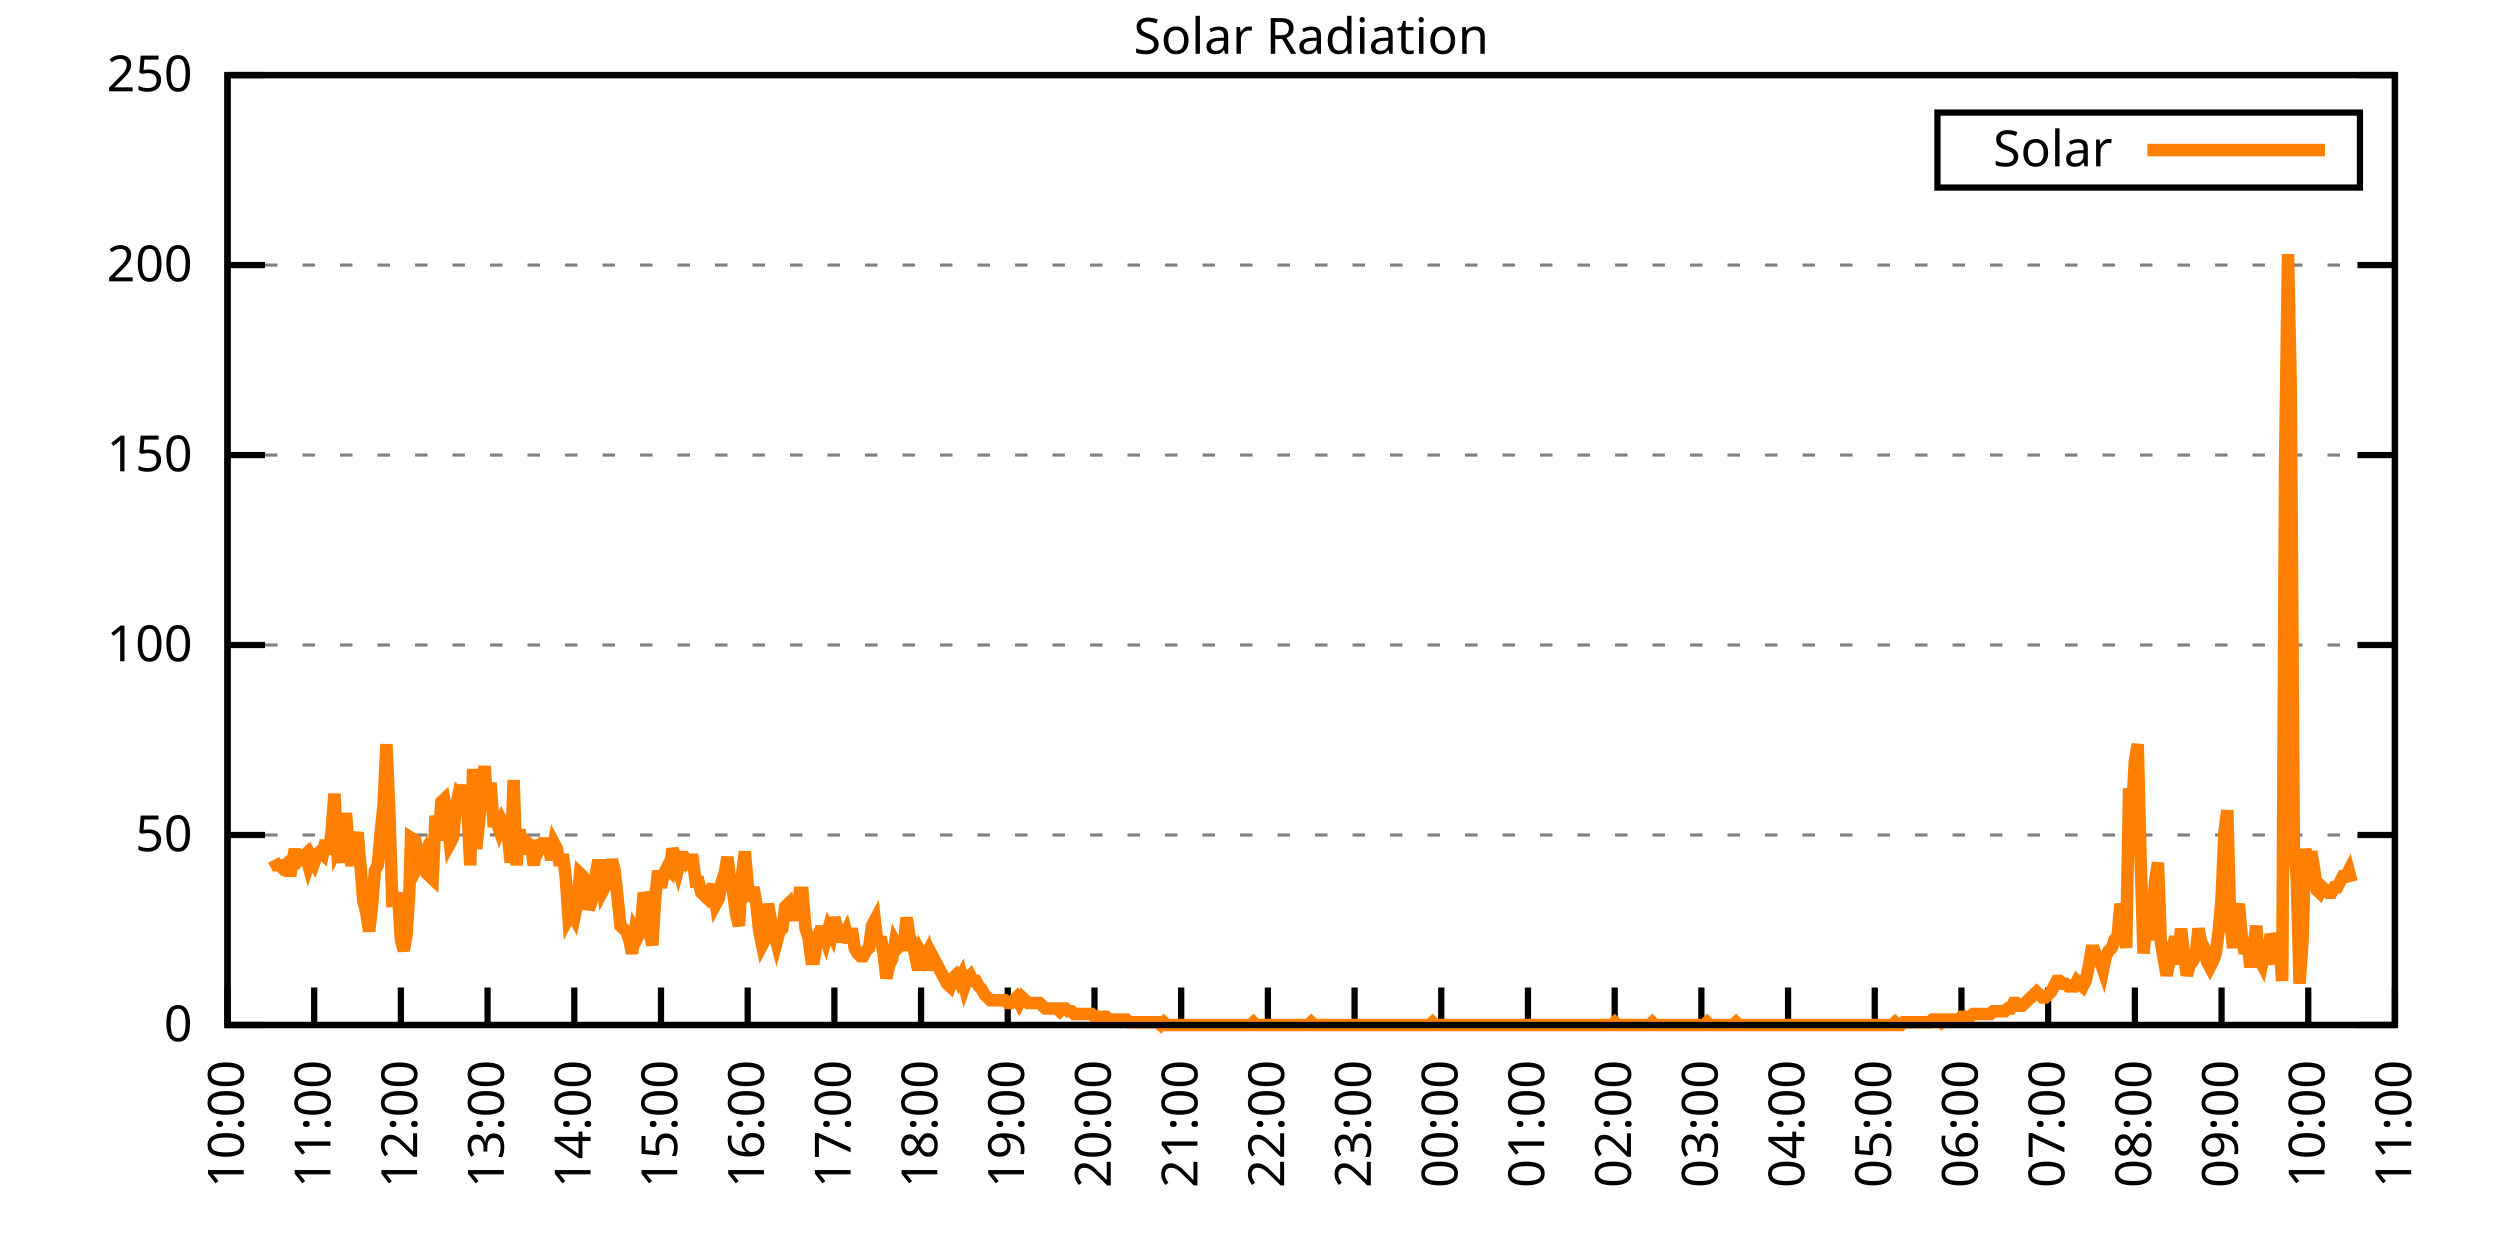
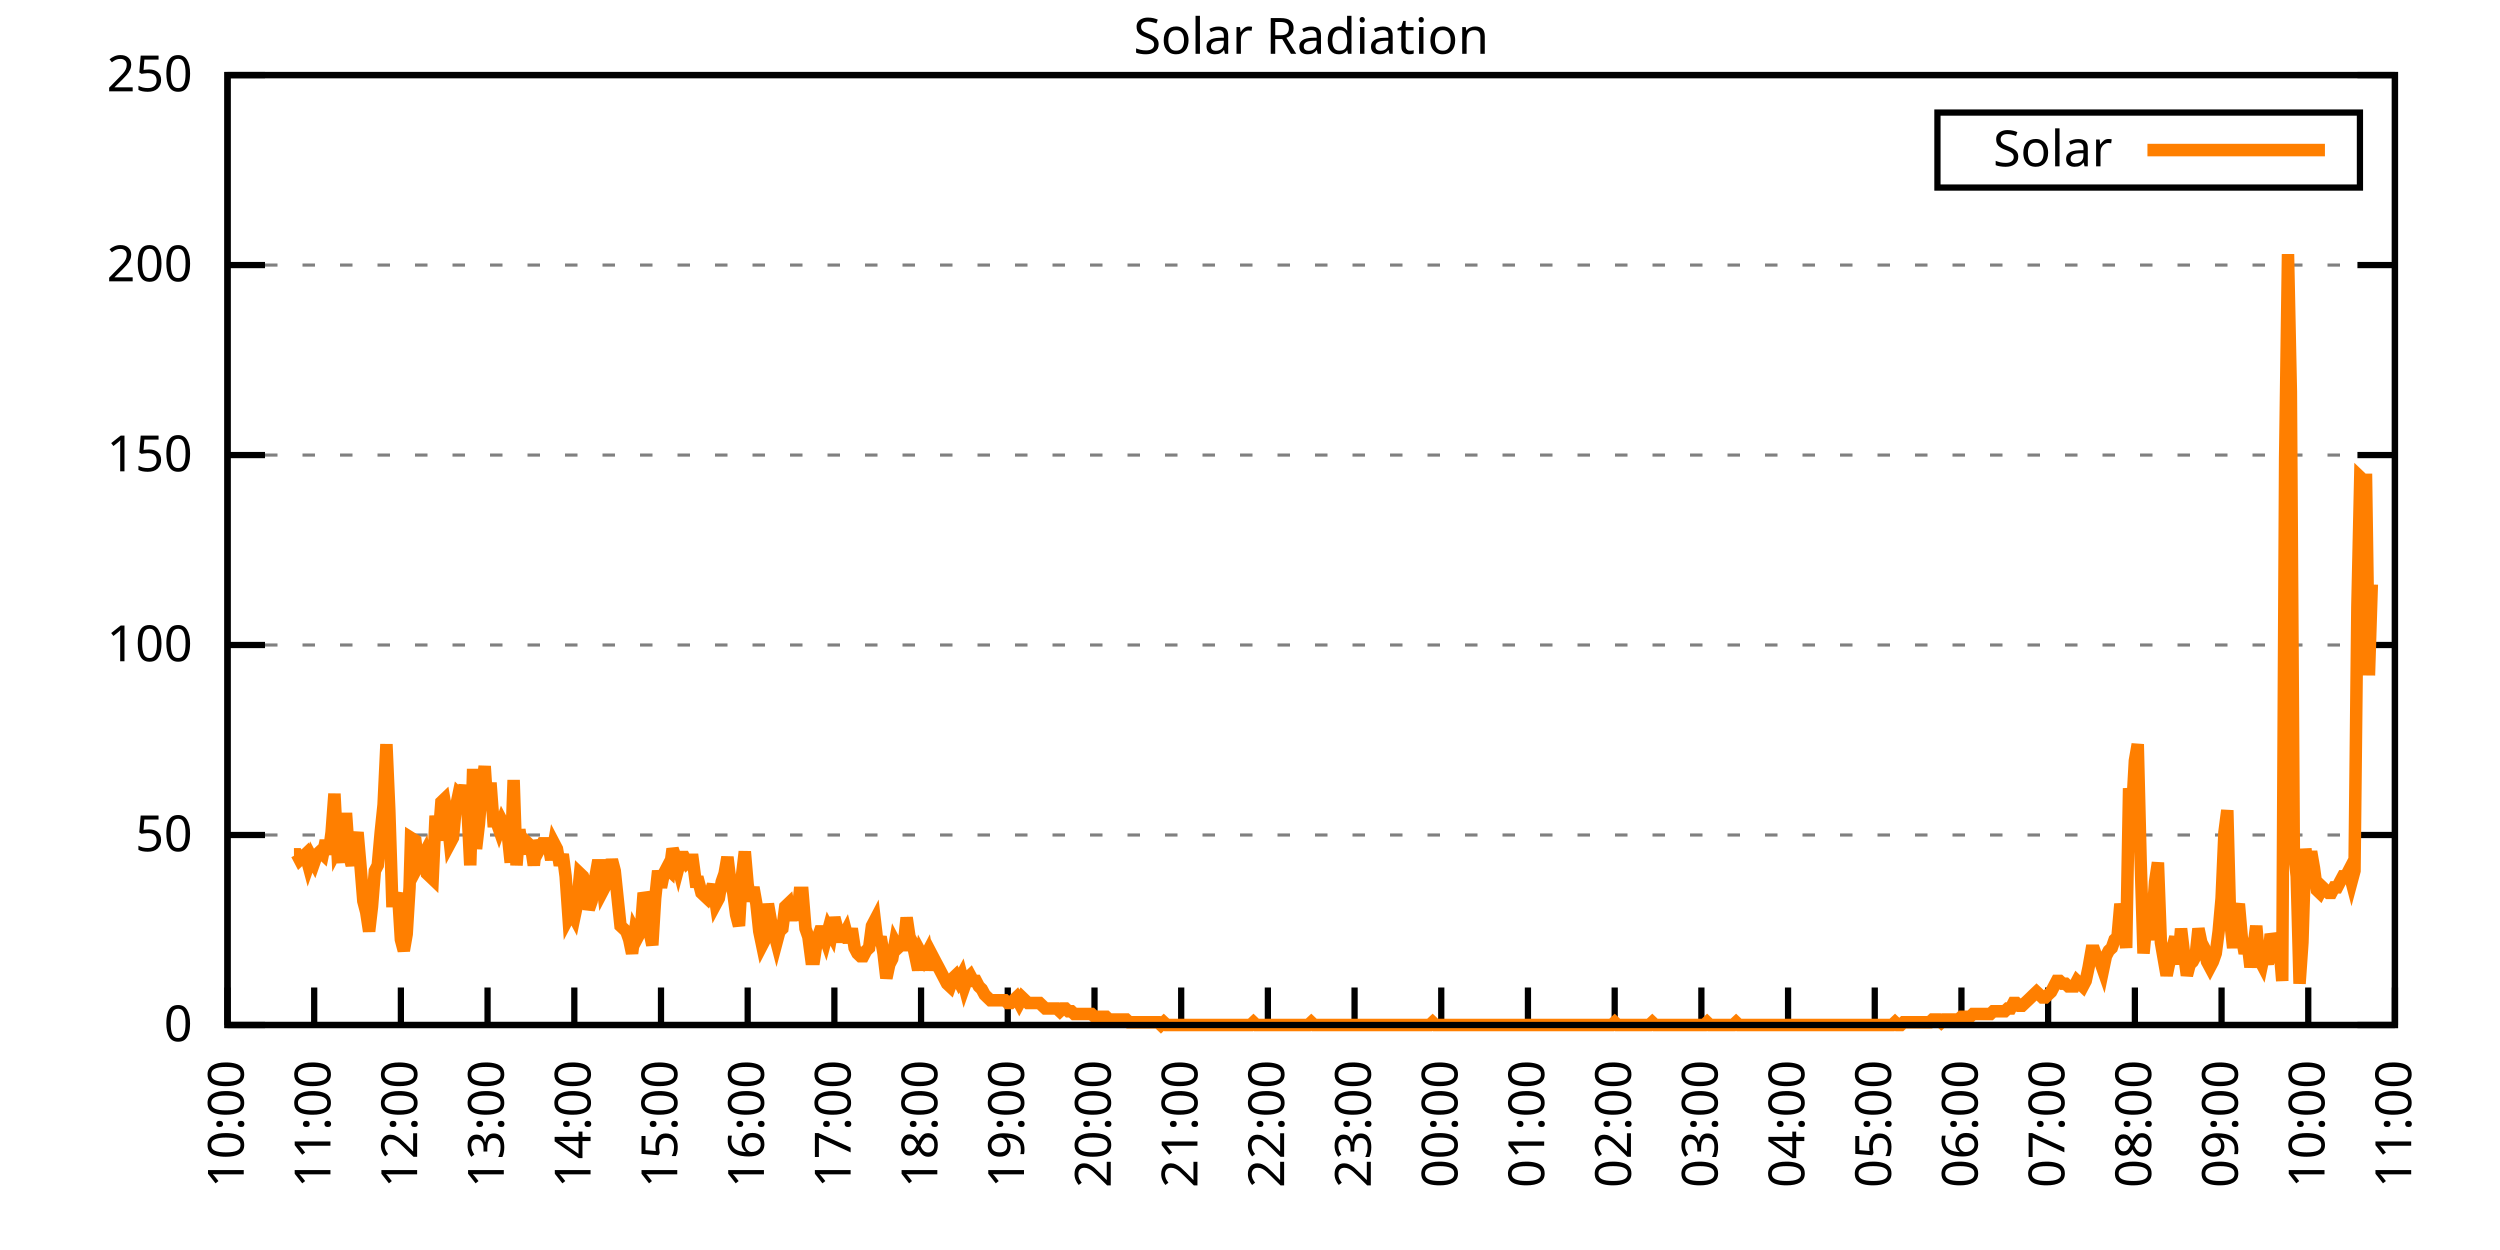
<svg xmlns="http://www.w3.org/2000/svg" xmlns:xlink="http://www.w3.org/1999/xlink" width="400" height="200" viewBox="0 0 400 200">
  <g id="gnuplot_canvas">
    <rect x="0" y="0" width="400" height="200" fill="none" />
    <defs>
      <circle id="gpDot" r="0.5" stroke-width="0.5" stroke="currentColor" />
      <path id="gpPt0" stroke-width="0.333" stroke="currentColor" d="M-1,0 h2 M0,-1 v2" />
      <path id="gpPt1" stroke-width="0.333" stroke="currentColor" d="M-1,-1 L1,1 M1,-1 L-1,1" />
      <path id="gpPt2" stroke-width="0.333" stroke="currentColor" d="M-1,0 L1,0 M0,-1 L0,1 M-1,-1 L1,1 M-1,1 L1,-1" />
      <rect id="gpPt3" stroke-width="0.333" stroke="currentColor" x="-1" y="-1" width="2" height="2" />
      <rect id="gpPt4" stroke-width="0.333" stroke="currentColor" fill="currentColor" x="-1" y="-1" width="2" height="2" />
      <circle id="gpPt5" stroke-width="0.333" stroke="currentColor" cx="0" cy="0" r="1" />
      <use xlink:href="#gpPt5" id="gpPt6" fill="currentColor" stroke="none" />
      <path id="gpPt7" stroke-width="0.333" stroke="currentColor" d="M0,-1.33 L-1.33,0.67 L1.33,0.67 z" />
      <use xlink:href="#gpPt7" id="gpPt8" fill="currentColor" stroke="none" />
      <use xlink:href="#gpPt7" id="gpPt9" stroke="currentColor" transform="rotate(180)" />
      <use xlink:href="#gpPt9" id="gpPt10" fill="currentColor" stroke="none" />
      <use xlink:href="#gpPt3" id="gpPt11" stroke="currentColor" transform="rotate(45)" />
      <use xlink:href="#gpPt11" id="gpPt12" fill="currentColor" stroke="none" />
      <path id="gpPt13" stroke-width="0.333" stroke="currentColor" d="M0,1.330 L1.265,0.411 L0.782,-1.067 L-0.782,-1.076 L-1.265,0.411 z" />
      <use xlink:href="#gpPt13" id="gpPt14" fill="currentColor" stroke="none" />
      <filter id="textbox" filterUnits="objectBoundingBox" x="0" y="0" height="1" width="1">
        <feFlood flood-color="white" flood-opacity="1" result="bgnd" />
        <feComposite in="SourceGraphic" in2="bgnd" operator="atop" />
      </filter>
      <filter id="greybox" filterUnits="objectBoundingBox" x="0" y="0" height="1" width="1">
        <feFlood flood-color="lightgrey" flood-opacity="1" result="grey" />
        <feComposite in="SourceGraphic" in2="grey" operator="atop" />
      </filter>
    </defs>
    <g fill="none" color="white" stroke="currentColor" stroke-width="1.00" stroke-linecap="butt" stroke-linejoin="miter">
</g>
    <g fill="none" color="black" stroke="currentColor" stroke-width="1.00" stroke-linecap="butt" stroke-linejoin="miter">
      <g stroke="none" shape-rendering="crispEdges">
        <polygon fill="rgb(255, 255, 255)" points="36.40,164.00 383.18,164.00 383.18,12.02 36.40,12.02 " />
      </g>
    </g>
    <g fill="none" color="black" stroke="currentColor" stroke-width="1.00" stroke-linecap="butt" stroke-linejoin="miter">
</g>
    <g fill="none" color="black" stroke="black" stroke-width="0.50" stroke-linecap="butt" stroke-linejoin="miter">
</g>
    <g fill="none" color="gray" stroke="currentColor" stroke-width="0.50" stroke-linecap="butt" stroke-linejoin="miter">
      <path stroke="gray" stroke-dasharray="2,4" class="gridline" d="M36.40,164.00 L383.19,164.00  " />
    </g>
    <g fill="none" color="gray" stroke="gray" stroke-width="1.00" stroke-linecap="butt" stroke-linejoin="miter">
</g>
    <g fill="none" color="black" stroke="currentColor" stroke-width="1.00" stroke-linecap="butt" stroke-linejoin="miter">
      <path stroke="black" d="M36.40,164.00 L42.40,164.00 M383.19,164.00 L377.19,164.00  " />
      <g transform="translate(30.80,166.60)" stroke="none" fill="black" font-family="Sans" font-size="8.00" text-anchor="end">
        <text>
          <tspan font-family="Sans"> 0</tspan>
        </text>
      </g>
    </g>
    <g fill="none" color="black" stroke="currentColor" stroke-width="1.00" stroke-linecap="butt" stroke-linejoin="miter">
</g>
    <g fill="none" color="black" stroke="black" stroke-width="0.50" stroke-linecap="butt" stroke-linejoin="miter">
</g>
    <g fill="none" color="gray" stroke="currentColor" stroke-width="0.50" stroke-linecap="butt" stroke-linejoin="miter">
      <path stroke="gray" stroke-dasharray="2,4" class="gridline" d="M36.40,133.60 L383.19,133.60  " />
    </g>
    <g fill="none" color="gray" stroke="gray" stroke-width="1.00" stroke-linecap="butt" stroke-linejoin="miter">
</g>
    <g fill="none" color="black" stroke="currentColor" stroke-width="1.00" stroke-linecap="butt" stroke-linejoin="miter">
      <path stroke="black" d="M36.40,133.60 L42.40,133.60 M383.19,133.60 L377.19,133.60  " />
      <g transform="translate(30.80,136.20)" stroke="none" fill="black" font-family="Sans" font-size="8.00" text-anchor="end">
        <text>
          <tspan font-family="Sans"> 50</tspan>
        </text>
      </g>
    </g>
    <g fill="none" color="black" stroke="currentColor" stroke-width="1.00" stroke-linecap="butt" stroke-linejoin="miter">
</g>
    <g fill="none" color="black" stroke="black" stroke-width="0.50" stroke-linecap="butt" stroke-linejoin="miter">
</g>
    <g fill="none" color="gray" stroke="currentColor" stroke-width="0.50" stroke-linecap="butt" stroke-linejoin="miter">
      <path stroke="gray" stroke-dasharray="2,4" class="gridline" d="M36.40,103.20 L383.19,103.20  " />
    </g>
    <g fill="none" color="gray" stroke="gray" stroke-width="1.00" stroke-linecap="butt" stroke-linejoin="miter">
</g>
    <g fill="none" color="black" stroke="currentColor" stroke-width="1.00" stroke-linecap="butt" stroke-linejoin="miter">
      <path stroke="black" d="M36.40,103.20 L42.40,103.20 M383.19,103.20 L377.19,103.20  " />
      <g transform="translate(30.80,105.80)" stroke="none" fill="black" font-family="Sans" font-size="8.00" text-anchor="end">
        <text>
          <tspan font-family="Sans"> 100</tspan>
        </text>
      </g>
    </g>
    <g fill="none" color="black" stroke="currentColor" stroke-width="1.00" stroke-linecap="butt" stroke-linejoin="miter">
</g>
    <g fill="none" color="black" stroke="black" stroke-width="0.50" stroke-linecap="butt" stroke-linejoin="miter">
</g>
    <g fill="none" color="gray" stroke="currentColor" stroke-width="0.50" stroke-linecap="butt" stroke-linejoin="miter">
      <path stroke="gray" stroke-dasharray="2,4" class="gridline" d="M36.40,72.81 L383.19,72.81  " />
    </g>
    <g fill="none" color="gray" stroke="gray" stroke-width="1.00" stroke-linecap="butt" stroke-linejoin="miter">
</g>
    <g fill="none" color="black" stroke="currentColor" stroke-width="1.00" stroke-linecap="butt" stroke-linejoin="miter">
      <path stroke="black" d="M36.40,72.81 L42.40,72.81 M383.19,72.81 L377.19,72.81  " />
      <g transform="translate(30.80,75.41)" stroke="none" fill="black" font-family="Sans" font-size="8.00" text-anchor="end">
        <text>
          <tspan font-family="Sans"> 150</tspan>
        </text>
      </g>
    </g>
    <g fill="none" color="black" stroke="currentColor" stroke-width="1.00" stroke-linecap="butt" stroke-linejoin="miter">
</g>
    <g fill="none" color="black" stroke="black" stroke-width="0.50" stroke-linecap="butt" stroke-linejoin="miter">
</g>
    <g fill="none" color="gray" stroke="currentColor" stroke-width="0.50" stroke-linecap="butt" stroke-linejoin="miter">
      <path stroke="gray" stroke-dasharray="2,4" class="gridline" d="M36.40,42.41 L383.19,42.41  " />
    </g>
    <g fill="none" color="gray" stroke="gray" stroke-width="1.00" stroke-linecap="butt" stroke-linejoin="miter">
</g>
    <g fill="none" color="black" stroke="currentColor" stroke-width="1.00" stroke-linecap="butt" stroke-linejoin="miter">
      <path stroke="black" d="M36.40,42.41 L42.40,42.41 M383.19,42.41 L377.19,42.41  " />
      <g transform="translate(30.80,45.01)" stroke="none" fill="black" font-family="Sans" font-size="8.00" text-anchor="end">
        <text>
          <tspan font-family="Sans"> 200</tspan>
        </text>
      </g>
    </g>
    <g fill="none" color="black" stroke="currentColor" stroke-width="1.00" stroke-linecap="butt" stroke-linejoin="miter">
</g>
    <g fill="none" color="black" stroke="black" stroke-width="0.50" stroke-linecap="butt" stroke-linejoin="miter">
</g>
    <g fill="none" color="gray" stroke="currentColor" stroke-width="0.50" stroke-linecap="butt" stroke-linejoin="miter">
      <path stroke="gray" stroke-dasharray="2,4" class="gridline" d="M36.40,12.01 L383.19,12.01  " />
    </g>
    <g fill="none" color="gray" stroke="gray" stroke-width="1.00" stroke-linecap="butt" stroke-linejoin="miter">
</g>
    <g fill="none" color="black" stroke="currentColor" stroke-width="1.00" stroke-linecap="butt" stroke-linejoin="miter">
      <path stroke="black" d="M36.40,12.01 L42.40,12.01 M383.19,12.01 L377.19,12.01  " />
      <g transform="translate(30.80,14.61)" stroke="none" fill="black" font-family="Sans" font-size="8.00" text-anchor="end">
        <text>
          <tspan font-family="Sans"> 250</tspan>
        </text>
      </g>
    </g>
    <g fill="none" color="black" stroke="currentColor" stroke-width="1.00" stroke-linecap="butt" stroke-linejoin="miter">
      <path stroke="black" d="M36.40,164.00 L36.40,158.00  " />
      <g transform="translate(39.00,169.60) rotate(270.00)" stroke="none" fill="black" font-family="Sans" font-size="8.00" text-anchor="end">
        <text>
          <tspan font-family="Sans">10:00</tspan>
        </text>
      </g>
    </g>
    <g fill="none" color="black" stroke="currentColor" stroke-width="1.00" stroke-linecap="butt" stroke-linejoin="miter">
      <path stroke="black" d="M50.27,164.00 L50.27,158.00  " />
      <g transform="translate(52.87,169.60) rotate(270.00)" stroke="none" fill="black" font-family="Sans" font-size="8.00" text-anchor="end">
        <text>
          <tspan font-family="Sans">11:00</tspan>
        </text>
      </g>
    </g>
    <g fill="none" color="black" stroke="currentColor" stroke-width="1.00" stroke-linecap="butt" stroke-linejoin="miter">
      <path stroke="black" d="M64.14,164.00 L64.14,158.00  " />
      <g transform="translate(66.74,169.60) rotate(270.00)" stroke="none" fill="black" font-family="Sans" font-size="8.00" text-anchor="end">
        <text>
          <tspan font-family="Sans">12:00</tspan>
        </text>
      </g>
    </g>
    <g fill="none" color="black" stroke="currentColor" stroke-width="1.00" stroke-linecap="butt" stroke-linejoin="miter">
      <path stroke="black" d="M78.01,164.00 L78.01,158.00  " />
      <g transform="translate(80.61,169.60) rotate(270.00)" stroke="none" fill="black" font-family="Sans" font-size="8.00" text-anchor="end">
        <text>
          <tspan font-family="Sans">13:00</tspan>
        </text>
      </g>
    </g>
    <g fill="none" color="black" stroke="currentColor" stroke-width="1.00" stroke-linecap="butt" stroke-linejoin="miter">
      <path stroke="black" d="M91.89,164.00 L91.89,158.00  " />
      <g transform="translate(94.49,169.60) rotate(270.00)" stroke="none" fill="black" font-family="Sans" font-size="8.00" text-anchor="end">
        <text>
          <tspan font-family="Sans">14:00</tspan>
        </text>
      </g>
    </g>
    <g fill="none" color="black" stroke="currentColor" stroke-width="1.00" stroke-linecap="butt" stroke-linejoin="miter">
      <path stroke="black" d="M105.76,164.00 L105.76,158.00  " />
      <g transform="translate(108.36,169.60) rotate(270.00)" stroke="none" fill="black" font-family="Sans" font-size="8.00" text-anchor="end">
        <text>
          <tspan font-family="Sans">15:00</tspan>
        </text>
      </g>
    </g>
    <g fill="none" color="black" stroke="currentColor" stroke-width="1.00" stroke-linecap="butt" stroke-linejoin="miter">
      <path stroke="black" d="M119.63,164.00 L119.63,158.00  " />
      <g transform="translate(122.23,169.60) rotate(270.00)" stroke="none" fill="black" font-family="Sans" font-size="8.00" text-anchor="end">
        <text>
          <tspan font-family="Sans">16:00</tspan>
        </text>
      </g>
    </g>
    <g fill="none" color="black" stroke="currentColor" stroke-width="1.00" stroke-linecap="butt" stroke-linejoin="miter">
      <path stroke="black" d="M133.50,164.00 L133.50,158.00  " />
      <g transform="translate(136.10,169.60) rotate(270.00)" stroke="none" fill="black" font-family="Sans" font-size="8.00" text-anchor="end">
        <text>
          <tspan font-family="Sans">17:00</tspan>
        </text>
      </g>
    </g>
    <g fill="none" color="black" stroke="currentColor" stroke-width="1.00" stroke-linecap="butt" stroke-linejoin="miter">
      <path stroke="black" d="M147.37,164.00 L147.37,158.00  " />
      <g transform="translate(149.97,169.60) rotate(270.00)" stroke="none" fill="black" font-family="Sans" font-size="8.00" text-anchor="end">
        <text>
          <tspan font-family="Sans">18:00</tspan>
        </text>
      </g>
    </g>
    <g fill="none" color="black" stroke="currentColor" stroke-width="1.00" stroke-linecap="butt" stroke-linejoin="miter">
      <path stroke="black" d="M161.24,164.00 L161.24,158.00  " />
      <g transform="translate(163.84,169.60) rotate(270.00)" stroke="none" fill="black" font-family="Sans" font-size="8.00" text-anchor="end">
        <text>
          <tspan font-family="Sans">19:00</tspan>
        </text>
      </g>
    </g>
    <g fill="none" color="black" stroke="currentColor" stroke-width="1.00" stroke-linecap="butt" stroke-linejoin="miter">
      <path stroke="black" d="M175.12,164.00 L175.12,158.00  " />
      <g transform="translate(177.72,169.60) rotate(270.00)" stroke="none" fill="black" font-family="Sans" font-size="8.00" text-anchor="end">
        <text>
          <tspan font-family="Sans">20:00</tspan>
        </text>
      </g>
    </g>
    <g fill="none" color="black" stroke="currentColor" stroke-width="1.00" stroke-linecap="butt" stroke-linejoin="miter">
      <path stroke="black" d="M188.99,164.00 L188.99,158.00  " />
      <g transform="translate(191.59,169.60) rotate(270.00)" stroke="none" fill="black" font-family="Sans" font-size="8.00" text-anchor="end">
        <text>
          <tspan font-family="Sans">21:00</tspan>
        </text>
      </g>
    </g>
    <g fill="none" color="black" stroke="currentColor" stroke-width="1.00" stroke-linecap="butt" stroke-linejoin="miter">
      <path stroke="black" d="M202.86,164.00 L202.86,158.00  " />
      <g transform="translate(205.46,169.60) rotate(270.00)" stroke="none" fill="black" font-family="Sans" font-size="8.00" text-anchor="end">
        <text>
          <tspan font-family="Sans">22:00</tspan>
        </text>
      </g>
    </g>
    <g fill="none" color="black" stroke="currentColor" stroke-width="1.00" stroke-linecap="butt" stroke-linejoin="miter">
      <path stroke="black" d="M216.73,164.00 L216.73,158.00  " />
      <g transform="translate(219.33,169.60) rotate(270.00)" stroke="none" fill="black" font-family="Sans" font-size="8.00" text-anchor="end">
        <text>
          <tspan font-family="Sans">23:00</tspan>
        </text>
      </g>
    </g>
    <g fill="none" color="black" stroke="currentColor" stroke-width="1.00" stroke-linecap="butt" stroke-linejoin="miter">
      <path stroke="black" d="M230.60,164.00 L230.60,158.00  " />
      <g transform="translate(233.20,169.60) rotate(270.00)" stroke="none" fill="black" font-family="Sans" font-size="8.00" text-anchor="end">
        <text>
          <tspan font-family="Sans">00:00</tspan>
        </text>
      </g>
    </g>
    <g fill="none" color="black" stroke="currentColor" stroke-width="1.00" stroke-linecap="butt" stroke-linejoin="miter">
      <path stroke="black" d="M244.47,164.00 L244.47,158.00  " />
      <g transform="translate(247.07,169.60) rotate(270.00)" stroke="none" fill="black" font-family="Sans" font-size="8.00" text-anchor="end">
        <text>
          <tspan font-family="Sans">01:00</tspan>
        </text>
      </g>
    </g>
    <g fill="none" color="black" stroke="currentColor" stroke-width="1.00" stroke-linecap="butt" stroke-linejoin="miter">
      <path stroke="black" d="M258.35,164.00 L258.35,158.00  " />
      <g transform="translate(260.95,169.60) rotate(270.00)" stroke="none" fill="black" font-family="Sans" font-size="8.00" text-anchor="end">
        <text>
          <tspan font-family="Sans">02:00</tspan>
        </text>
      </g>
    </g>
    <g fill="none" color="black" stroke="currentColor" stroke-width="1.00" stroke-linecap="butt" stroke-linejoin="miter">
      <path stroke="black" d="M272.22,164.00 L272.22,158.00  " />
      <g transform="translate(274.82,169.60) rotate(270.00)" stroke="none" fill="black" font-family="Sans" font-size="8.00" text-anchor="end">
        <text>
          <tspan font-family="Sans">03:00</tspan>
        </text>
      </g>
    </g>
    <g fill="none" color="black" stroke="currentColor" stroke-width="1.00" stroke-linecap="butt" stroke-linejoin="miter">
      <path stroke="black" d="M286.09,164.00 L286.09,158.00  " />
      <g transform="translate(288.69,169.60) rotate(270.00)" stroke="none" fill="black" font-family="Sans" font-size="8.00" text-anchor="end">
        <text>
          <tspan font-family="Sans">04:00</tspan>
        </text>
      </g>
    </g>
    <g fill="none" color="black" stroke="currentColor" stroke-width="1.00" stroke-linecap="butt" stroke-linejoin="miter">
      <path stroke="black" d="M299.96,164.00 L299.96,158.00  " />
      <g transform="translate(302.56,169.60) rotate(270.00)" stroke="none" fill="black" font-family="Sans" font-size="8.00" text-anchor="end">
        <text>
          <tspan font-family="Sans">05:00</tspan>
        </text>
      </g>
    </g>
    <g fill="none" color="black" stroke="currentColor" stroke-width="1.00" stroke-linecap="butt" stroke-linejoin="miter">
      <path stroke="black" d="M313.83,164.00 L313.83,158.00  " />
      <g transform="translate(316.43,169.60) rotate(270.00)" stroke="none" fill="black" font-family="Sans" font-size="8.00" text-anchor="end">
        <text>
          <tspan font-family="Sans">06:00</tspan>
        </text>
      </g>
    </g>
    <g fill="none" color="black" stroke="currentColor" stroke-width="1.00" stroke-linecap="butt" stroke-linejoin="miter">
      <path stroke="black" d="M327.70,164.00 L327.70,158.00  " />
      <g transform="translate(330.30,169.60) rotate(270.00)" stroke="none" fill="black" font-family="Sans" font-size="8.00" text-anchor="end">
        <text>
          <tspan font-family="Sans">07:00</tspan>
        </text>
      </g>
    </g>
    <g fill="none" color="black" stroke="currentColor" stroke-width="1.00" stroke-linecap="butt" stroke-linejoin="miter">
      <path stroke="black" d="M341.58,164.00 L341.58,158.00  " />
      <g transform="translate(344.18,169.60) rotate(270.00)" stroke="none" fill="black" font-family="Sans" font-size="8.00" text-anchor="end">
        <text>
          <tspan font-family="Sans">08:00</tspan>
        </text>
      </g>
    </g>
    <g fill="none" color="black" stroke="currentColor" stroke-width="1.00" stroke-linecap="butt" stroke-linejoin="miter">
      <path stroke="black" d="M355.45,164.00 L355.45,158.00  " />
      <g transform="translate(358.05,169.60) rotate(270.00)" stroke="none" fill="black" font-family="Sans" font-size="8.00" text-anchor="end">
        <text>
          <tspan font-family="Sans">09:00</tspan>
        </text>
      </g>
    </g>
    <g fill="none" color="black" stroke="currentColor" stroke-width="1.00" stroke-linecap="butt" stroke-linejoin="miter">
      <path stroke="black" d="M369.32,164.00 L369.32,158.00  " />
      <g transform="translate(371.92,169.60) rotate(270.00)" stroke="none" fill="black" font-family="Sans" font-size="8.00" text-anchor="end">
        <text>
          <tspan font-family="Sans">10:00</tspan>
        </text>
      </g>
    </g>
    <g fill="none" color="black" stroke="currentColor" stroke-width="1.00" stroke-linecap="butt" stroke-linejoin="miter">
      <path stroke="black" d="M383.19,164.00 L383.19,158.00  " />
      <g transform="translate(385.79,169.60) rotate(270.00)" stroke="none" fill="black" font-family="Sans" font-size="8.00" text-anchor="end">
        <text>
          <tspan font-family="Sans">11:00</tspan>
        </text>
      </g>
    </g>
    <g fill="none" color="black" stroke="currentColor" stroke-width="1.00" stroke-linecap="butt" stroke-linejoin="miter">
</g>
    <g fill="none" color="black" stroke="currentColor" stroke-width="1.00" stroke-linecap="butt" stroke-linejoin="miter">
      <path stroke="black" d="M36.40,12.01 L36.40,164.00 L383.19,164.00 L383.19,12.01 L36.40,12.01 Z  " />
    </g>
    <g fill="none" color="black" stroke="currentColor" stroke-width="1.00" stroke-linecap="butt" stroke-linejoin="miter">
</g>
    <g fill="none" color="black" stroke="currentColor" stroke-width="1.00" stroke-linecap="butt" stroke-linejoin="miter">
      <path stroke="black" d="M309.99,30.01 L309.99,18.01 L377.59,18.01 L377.59,30.01 L309.99,30.01 Z  " />
    </g>
    <g id="Solar_Radiation_plot_1">
      <g fill="none" color="white" stroke="black" stroke-width="2.00" stroke-linecap="butt" stroke-linejoin="miter">
</g>
      <g fill="none" color="black" stroke="currentColor" stroke-width="2.00" stroke-linecap="butt" stroke-linejoin="miter">
        <g transform="translate(337.99,26.61)" stroke="none" fill="black" font-family="Sans" font-size="8.00" text-anchor="end">
          <text>
            <tspan font-family="Sans">Solar</tspan>
          </text>
        </g>
      </g>
      <g fill="none" color="black" stroke="currentColor" stroke-width="2.00" stroke-linecap="butt" stroke-linejoin="miter">
-         <path stroke="rgb(255, 127,   0)" d="M343.59,24.01 L371.99,24.01 M43.80,137.57 L44.26,138.45 L44.72,138.45 L45.19,138.89 L45.65,138.45 L46.11,139.33   L46.57,139.33 L47.03,136.69 L47.50,136.69 L47.96,137.57 L48.42,137.13 L48.88,136.69 L49.35,138.45 L49.81,137.13   L50.27,138.01 L50.73,136.69 L51.20,136.25 L51.66,136.69 L52.12,134.49 L52.58,136.69 L53.05,133.17 L53.51,127.00   L53.97,135.81 L54.43,134.93 L54.90,138.01 L55.36,130.08 L55.82,136.69 L56.28,138.45 L56.75,135.37 L57.21,133.17   L57.67,138.45 L58.13,144.18 L58.59,145.94 L59.06,149.02 L59.52,145.06 L59.98,139.33 L60.44,138.45 L60.91,133.17   L61.37,128.76 L61.83,119.07 L62.29,129.64 L62.76,144.18 L63.22,144.18 L63.68,142.86 L64.14,150.34 L64.61,152.11   L65.07,149.46 L65.53,141.98 L65.76,134.05 L66.46,134.49 L66.92,138.45 L67.38,137.57 L67.84,136.69 L68.30,139.77   L68.77,140.21 L69.23,140.65 L69.69,130.52 L70.15,134.49 L70.62,128.32 L71.08,127.88 L71.54,130.52 L72.00,134.93   L72.47,134.05 L72.93,129.20 L73.39,127.00 L73.85,127.44 L74.32,125.68 L74.78,129.20 L75.24,138.45 L75.70,123.03   L76.17,135.81 L76.63,131.84 L77.09,126.12 L77.55,122.59 L78.01,129.64 L78.48,125.24 L78.94,131.40 L79.40,131.40   L79.86,132.73 L80.33,131.40 L80.79,132.28 L81.25,133.61 L81.71,138.01 L82.18,124.80 L82.64,138.45 L83.10,132.73   L83.56,135.81 L84.03,135.81 L84.49,134.93 L84.95,135.37 L85.41,138.45 L85.88,134.49 L86.34,135.81 L86.80,134.93   L87.26,134.93 L87.72,134.93 L88.19,137.57 L88.65,134.93 L89.11,135.81 L89.57,138.45 L90.04,136.69 L90.50,140.21   L90.96,146.82 L91.42,145.94 L91.89,146.82 L92.35,144.62 L92.81,139.77 L93.27,140.21 L93.74,141.54 L94.20,145.50   L94.66,144.18 L95.12,141.09 L95.59,138.45 L96.05,138.45 L96.51,142.42 L96.97,141.54 L97.44,139.77 L97.90,137.57   L98.36,139.33 L98.82,143.74 L99.28,148.14 L99.75,148.58 L100.21,149.02 L100.67,150.34 L101.13,152.55 L101.60,149.02   L102.06,149.90 L102.52,149.02 L102.98,142.86 L103.45,144.18 L103.91,149.02 L104.37,151.23 L104.83,143.74 L105.30,139.33   L105.76,141.98 L106.22,139.77 L106.68,138.89 L107.15,139.33 L107.61,135.81 L108.07,137.13 L108.53,138.89 L108.99,137.13   L109.46,137.13 L109.92,138.01 L110.38,137.57 L110.84,137.57 L111.31,141.09 L111.77,141.09 L112.23,142.86 L112.69,143.30   L113.16,143.74 L113.62,142.86 L114.08,141.54 L114.54,144.62 L115.01,143.74 L115.47,141.09 L115.93,139.77 L116.39,137.13   L116.86,141.09 L117.32,142.86 L117.78,146.38 L118.24,148.14 L118.70,140.21 L119.17,136.25 L119.63,141.54 L120.09,144.18   L120.55,141.98 L121.02,144.62 L121.48,149.02 L121.94,151.23 L122.40,150.34 L122.87,144.62 L123.33,147.26 L123.79,149.02   L124.25,150.79 L124.72,149.02 L125.18,148.58 L125.64,145.06 L126.10,144.62 L126.57,147.26 L127.03,144.62 L127.49,147.26   L127.95,142.86 L128.41,142.86 L128.88,148.58 L129.34,149.90 L129.80,153.43 L130.26,153.43 L130.73,150.34 L131.19,149.02   L131.65,149.02 L132.11,150.34 L132.58,148.58 L133.04,149.46 L133.50,146.82 L133.96,148.58 L134.43,149.90 L134.89,149.90   L135.35,149.02 L135.81,150.79 L136.28,148.58 L136.74,151.67 L137.20,152.55 L137.66,152.99 L138.13,152.99 L138.59,152.11   L139.05,151.67 L139.51,148.14 L139.97,147.26 L140.44,151.23 L140.90,149.90 L141.36,152.55 L141.82,156.51 L142.29,154.31   L142.75,153.43 L143.21,150.79 L143.67,151.67 L144.14,151.23 L144.60,151.23 L145.06,146.82 L145.52,149.90 L145.99,150.79   L146.45,152.99 L146.91,155.19 L147.37,152.55 L147.84,153.43 L148.30,152.55 L148.76,155.19 L149.22,152.99 L149.68,153.87   L150.15,154.75 L150.61,155.63 L151.07,156.51 L151.53,157.39 L152.00,157.83 L152.46,156.51 L152.92,156.07 L153.38,156.95   L153.85,156.07 L154.31,157.83 L154.77,156.51 L155.23,156.07 L155.70,156.95 L156.16,156.95 L156.62,157.83 L157.08,158.27   L157.55,159.15 L158.01,159.60 L158.47,160.04 L158.93,160.04 L159.39,160.04 L159.86,160.04 L160.32,160.04 L160.78,160.04   L161.24,160.48 L161.71,160.48 L162.17,160.04 L162.63,159.60 L163.09,160.48 L163.56,159.60 L164.02,160.04 L164.48,160.48   L164.94,160.48 L165.41,160.48 L165.87,160.48 L166.33,160.48 L166.79,160.92 L167.26,161.36 L167.72,161.36 L168.18,161.36   L168.64,161.36 L169.10,161.36 L169.57,161.80 L170.03,161.36 L170.49,161.36 L170.95,161.80 L171.42,161.80 L171.88,162.24   L172.34,162.24 L172.80,162.24 L173.27,162.24 L173.73,162.24 L174.19,162.24 L174.65,162.24 L175.12,162.68 L175.58,162.68   L176.04,162.68 L176.50,162.68 L176.97,162.68 L177.43,163.12 L177.89,163.12 L178.35,163.12 L178.82,163.12 L179.28,163.12   L179.74,163.12 L180.20,163.12 L180.66,163.56 L181.13,163.56 L181.59,163.56 L182.05,163.56 L182.51,163.56 L182.98,163.56   L183.44,163.56 L183.90,163.56 L184.36,163.56 L184.83,163.56 L185.29,163.56 L185.75,164.00 L186.21,163.56 L186.68,164.00   L187.14,164.00 L187.60,164.00 L188.06,164.00 L188.53,164.00 L188.99,164.00 L189.45,164.00 L189.91,164.00 L190.37,164.00   L190.84,164.00 L191.30,164.00 L191.76,164.00 L192.22,164.00 L192.69,164.00 L193.15,164.00 L193.61,164.00 L194.07,164.00   L194.54,164.00 L195.00,164.00 L195.46,164.00 L195.92,164.00 L196.39,164.00 L196.85,164.00 L197.31,164.00 L197.77,164.00   L198.24,164.00 L198.70,164.00 L199.16,164.00 L199.62,164.00 L200.08,164.00 L200.55,163.56 L201.01,164.00 L201.47,164.00   L201.93,164.00 L202.40,164.00 L202.86,164.00 L203.32,164.00 L203.78,164.00 L204.25,164.00 L204.71,164.00 L205.17,164.00   L205.63,164.00 L206.10,164.00 L206.56,164.00 L207.02,164.00 L207.48,164.00 L207.95,164.00 L208.41,164.00 L208.87,164.00   L209.33,164.00 L209.80,163.56 L210.26,164.00 L210.72,164.00 L211.18,164.00 L211.64,164.00 L212.11,164.00 L212.57,164.00   L213.03,164.00 L213.49,164.00 L213.96,164.00 L214.42,164.00 L214.88,164.00 L215.34,164.00 L215.81,164.00 L216.27,164.00   L216.73,164.00 L217.19,164.00 L217.66,164.00 L218.12,164.00 L218.58,164.00 L219.04,164.00 L219.51,164.00 L219.97,164.00   L220.43,164.00 L220.89,164.00 L221.35,164.00 L221.82,164.00 L222.28,164.00 L222.74,164.00 L223.20,164.00 L223.67,164.00   L224.13,164.00 L224.59,164.00 L225.05,164.00 L225.52,164.00 L225.98,164.00 L226.44,164.00 L226.90,164.00 L227.37,164.00   L227.83,164.00 L228.29,164.00 L228.75,164.00 L229.22,163.56 L229.68,164.00 L230.14,164.00 L230.60,164.00 L231.06,164.00   L231.53,164.00 L231.99,164.00 L232.45,164.00 L232.91,164.00 L233.38,164.00 L233.84,164.00 L234.30,164.00 L234.76,164.00   L235.23,164.00 L235.69,164.00 L236.15,164.00 L236.61,164.00 L237.08,164.00 L237.54,164.00 L238.00,164.00 L238.46,164.00   L238.93,164.00 L239.39,164.00 L239.85,164.00 L240.31,164.00 L240.77,164.00 L241.24,164.00 L241.70,164.00 L242.16,164.00   L242.62,164.00 L243.09,164.00 L243.55,164.00 L244.01,164.00 L244.47,164.00 L244.94,164.00 L245.40,164.00 L245.86,164.00   L246.32,164.00 L246.79,164.00 L247.25,164.00 L247.71,164.00 L248.17,164.00 L248.64,164.00 L249.10,164.00 L249.56,164.00   L250.02,164.00 L250.49,164.00 L250.95,164.00 L251.41,164.00 L251.87,164.00 L252.33,164.00 L252.80,164.00 L253.26,164.00   L253.72,164.00 L254.18,164.00 L254.65,164.00 L255.11,164.00 L255.57,164.00 L256.03,164.00 L256.50,164.00 L256.96,164.00   L257.42,164.00 L257.88,164.00 L258.35,163.56 L258.81,164.00 L259.27,164.00 L259.73,164.00 L260.20,164.00 L260.66,164.00   L261.12,164.00 L261.58,164.00 L262.04,164.00 L262.51,164.00 L262.97,164.00 L263.43,164.00 L263.89,164.00 L264.36,163.56   L264.82,164.00 L265.28,164.00 L265.74,164.00 L266.21,164.00 L266.67,164.00 L267.13,164.00 L267.59,164.00 L268.06,164.00   L268.52,164.00 L268.98,164.00 L269.44,164.00 L269.91,164.00 L270.37,164.00 L270.83,164.00 L271.29,164.00 L271.75,164.00   L272.22,164.00 L272.68,164.00 L273.14,163.56 L273.60,164.00 L274.07,164.00 L274.53,164.00 L274.99,164.00 L275.45,164.00   L275.92,164.00 L276.38,164.00 L276.84,164.00 L277.30,164.00 L277.77,163.56 L278.23,164.00 L278.69,164.00 L279.15,164.00   L279.62,164.00 L280.08,164.00 L280.54,164.00 L281.00,164.00 L281.46,164.00 L281.93,164.00 L282.39,164.00 L282.85,164.00   L283.31,164.00 L283.78,164.00 L284.24,164.00 L284.70,164.00 L285.16,164.00 L285.63,164.00 L286.09,164.00 L286.55,164.00   L287.01,164.00 L287.48,164.00 L287.94,164.00 L288.40,164.00 L288.86,164.00 L289.33,164.00 L289.79,164.00 L290.25,164.00   L290.71,164.00 L291.18,164.00 L291.64,164.00 L292.10,164.00 L292.56,164.00 L293.02,164.00 L293.49,164.00 L293.95,164.00   L294.41,164.00 L294.87,164.00 L295.34,164.00 L295.80,164.00 L296.26,164.00 L296.72,164.00 L297.19,164.00 L297.65,164.00   L298.11,164.00 L298.57,164.00 L299.04,164.00 L299.50,164.00 L299.96,164.00 L300.42,164.00 L300.89,164.00 L301.35,164.00   L301.81,164.00 L302.27,164.00 L302.73,164.00 L303.20,163.56 L303.66,164.00 L304.12,164.00 L304.58,163.56 L305.05,163.56   L305.51,163.56 L305.97,163.56 L306.43,163.56 L306.90,163.56 L307.36,163.56 L307.82,163.56 L308.28,163.56 L308.75,163.56   L309.21,163.12 L309.67,163.12 L310.13,163.12 L310.60,163.56 L311.06,163.12 L311.52,163.12 L311.98,163.12 L312.44,163.12   L312.91,163.12 L313.37,163.12 L313.83,162.68 L314.29,162.68 L314.76,162.68 L315.22,162.68 L315.68,162.24 L316.14,162.24   L316.61,162.24 L317.07,162.24 L317.53,162.24 L317.99,162.24 L318.46,162.24 L318.92,161.80 L319.38,161.80 L319.84,161.80   L320.31,161.80 L320.77,161.80 L321.23,161.36 L321.69,161.36 L322.15,160.48 L322.62,160.48 L323.08,160.92 L323.54,160.92   L324.00,160.48 L324.47,160.04 L324.93,159.60 L325.39,159.15 L325.85,158.71 L326.32,159.15 L326.78,159.60 L327.24,159.60   L327.70,159.15 L328.17,158.71 L328.63,157.83 L329.09,156.95 L329.55,156.95 L330.02,157.39 L330.48,157.39 L330.94,157.83   L331.40,157.83 L331.87,157.83 L332.33,156.95 L332.79,157.39 L333.25,157.83 L333.71,156.95 L334.18,154.75 L334.64,152.11   L335.10,152.11 L335.56,153.43 L336.03,153.87 L336.49,155.19 L336.95,152.99 L337.41,152.11 L337.88,151.67 L338.34,150.34   L338.80,149.90 L339.26,144.62 L339.73,147.26 L340.19,151.67 L340.65,126.12 L341.11,130.08 L341.58,121.71 L342.04,119.07   L342.50,137.57 L342.96,152.55 L343.42,147.70 L343.89,150.34 L344.35,147.26 L344.81,141.09 L345.27,138.01 L345.74,150.79   L346.20,153.43 L346.66,156.07 L347.12,153.87 L347.59,151.67 L348.05,149.90 L348.51,154.31 L348.97,148.58 L349.44,152.55   L349.90,156.07 L350.36,154.31 L350.82,153.87 L351.29,152.99 L351.75,148.58 L352.21,150.79 L352.67,151.67 L353.13,153.87   L353.60,154.75 L354.06,153.87 L354.52,152.55 L354.98,149.02 L355.45,143.74 L355.91,133.17 L356.37,129.64 L356.83,147.26   L357.30,151.67 L357.76,146.38 L358.22,144.62 L358.68,149.90 L359.15,152.55 L359.61,150.79 L360.07,154.75 L360.53,151.67   L361.00,148.14 L361.46,153.43 L361.92,154.31 L362.38,152.11 L362.84,154.31 L363.31,149.46 L363.77,150.79 L364.23,152.11   L364.69,151.23 L365.16,156.95 L365.62,73.26 L366.08,40.66 L366.54,62.69 L367.01,135.81 L367.47,140.21 L367.93,157.39   L368.39,150.79 L368.86,135.81 L369.32,139.33 L369.78,136.25 L370.24,138.89 L370.71,142.42 L371.17,142.86 L371.63,141.98   L372.09,142.42 L372.56,142.86 L373.02,142.86 L373.48,141.98 L373.94,141.98 L374.40,141.09 L374.87,140.21 L375.33,140.21   L375.79,139.33 L376.25,141.09  " />
+         <path stroke="rgb(255, 127,   0)" d="M343.59,24.01 L371.99,24.01 M47.03,136.69 L47.50,136.69 L47.96,137.57 L48.42,137.13 L48.88,136.69 L49.35,138.45   L49.81,137.13 L50.27,138.01 L50.73,136.69 L51.20,136.25 L51.66,136.69 L52.12,134.49 L52.58,136.69 L53.05,133.17   L53.51,127.00 L53.97,135.81 L54.43,134.93 L54.90,138.01 L55.36,130.08 L55.82,136.69 L56.28,138.45 L56.75,135.37   L57.21,133.17 L57.67,138.45 L58.13,144.18 L58.59,145.94 L59.06,149.02 L59.52,145.06 L59.98,139.33 L60.44,138.45   L60.91,133.17 L61.37,128.76 L61.83,119.07 L62.29,129.64 L62.76,144.18 L63.22,144.18 L63.68,142.86 L64.14,150.34   L64.61,152.11 L65.07,149.46 L65.53,141.98 L65.76,134.05 L66.46,134.49 L66.92,138.45 L67.38,137.57 L67.84,136.69   L68.30,139.77 L68.77,140.21 L69.23,140.65 L69.69,130.52 L70.15,134.49 L70.62,128.32 L71.08,127.88 L71.54,130.52   L72.00,134.93 L72.47,134.05 L72.93,129.20 L73.39,127.00 L73.85,127.44 L74.32,125.68 L74.78,129.20 L75.24,138.45   L75.70,123.03 L76.17,135.81 L76.63,131.84 L77.09,126.12 L77.55,122.59 L78.01,129.64 L78.48,125.24 L78.94,131.40   L79.40,131.40 L79.86,132.73 L80.33,131.40 L80.79,132.28 L81.25,133.61 L81.71,138.01 L82.18,124.80 L82.64,138.45   L83.10,132.73 L83.56,135.81 L84.03,135.81 L84.49,134.93 L84.95,135.37 L85.41,138.45 L85.88,134.49 L86.34,135.81   L86.80,134.93 L87.26,134.93 L87.72,134.93 L88.19,137.57 L88.65,134.93 L89.11,135.81 L89.57,138.45 L90.04,136.69   L90.50,140.21 L90.96,146.82 L91.42,145.94 L91.89,146.82 L92.35,144.62 L92.81,139.77 L93.27,140.21 L93.74,141.54   L94.20,145.50 L94.66,144.18 L95.12,141.09 L95.59,138.45 L96.05,138.45 L96.51,142.42 L96.97,141.54 L97.44,139.77   L97.90,137.57 L98.36,139.33 L98.82,143.74 L99.28,148.14 L99.75,148.58 L100.21,149.02 L100.67,150.34 L101.13,152.55   L101.60,149.02 L102.06,149.90 L102.52,149.02 L102.98,142.86 L103.45,144.18 L103.91,149.02 L104.37,151.23 L104.83,143.74   L105.30,139.33 L105.76,141.98 L106.22,139.77 L106.68,138.89 L107.15,139.33 L107.61,135.81 L108.07,137.13 L108.53,138.89   L108.99,137.13 L109.46,137.13 L109.92,138.01 L110.38,137.57 L110.84,137.57 L111.31,141.09 L111.77,141.09 L112.23,142.86   L112.69,143.30 L113.16,143.74 L113.62,142.86 L114.08,141.54 L114.54,144.62 L115.01,143.74 L115.47,141.09 L115.93,139.77   L116.39,137.13 L116.86,141.09 L117.32,142.86 L117.78,146.38 L118.24,148.14 L118.70,140.21 L119.17,136.25 L119.63,141.54   L120.09,144.18 L120.55,141.98 L121.02,144.62 L121.48,149.02 L121.94,151.23 L122.40,150.34 L122.87,144.62 L123.33,147.26   L123.79,149.02 L124.25,150.79 L124.72,149.02 L125.18,148.58 L125.64,145.06 L126.10,144.62 L126.57,147.26 L127.03,144.62   L127.49,147.26 L127.95,142.86 L128.41,142.86 L128.88,148.58 L129.34,149.90 L129.80,153.43 L130.26,153.43 L130.73,150.34   L131.19,149.02 L131.65,149.02 L132.11,150.34 L132.58,148.58 L133.04,149.46 L133.50,146.82 L133.96,148.58 L134.43,149.90   L134.89,149.90 L135.35,149.02 L135.81,150.79 L136.28,148.58 L136.74,151.67 L137.20,152.55 L137.66,152.99 L138.13,152.99   L138.59,152.11 L139.05,151.67 L139.51,148.14 L139.97,147.26 L140.44,151.23 L140.90,149.90 L141.36,152.55 L141.82,156.51   L142.29,154.31 L142.75,153.43 L143.21,150.79 L143.67,151.67 L144.14,151.23 L144.60,151.23 L145.06,146.82 L145.52,149.90   L145.99,150.79 L146.45,152.99 L146.91,155.19 L147.37,152.55 L147.84,153.43 L148.30,152.55 L148.76,155.19 L149.22,152.99   L149.68,153.87 L150.15,154.75 L150.61,155.63 L151.07,156.51 L151.53,157.39 L152.00,157.83 L152.46,156.51 L152.92,156.07   L153.38,156.95 L153.85,156.07 L154.31,157.83 L154.77,156.51 L155.23,156.07 L155.70,156.95 L156.16,156.95 L156.62,157.83   L157.08,158.27 L157.55,159.15 L158.01,159.60 L158.47,160.04 L158.93,160.04 L159.39,160.04 L159.86,160.04 L160.32,160.04   L160.78,160.04 L161.24,160.48 L161.71,160.48 L162.17,160.04 L162.63,159.60 L163.09,160.48 L163.56,159.60 L164.02,160.04   L164.48,160.48 L164.94,160.48 L165.41,160.48 L165.87,160.48 L166.33,160.48 L166.79,160.92 L167.26,161.36 L167.72,161.36   L168.18,161.36 L168.64,161.36 L169.10,161.36 L169.57,161.80 L170.03,161.36 L170.49,161.36 L170.95,161.80 L171.42,161.80   L171.88,162.24 L172.34,162.24 L172.80,162.24 L173.27,162.24 L173.73,162.24 L174.19,162.24 L174.65,162.24 L175.12,162.68   L175.58,162.68 L176.04,162.68 L176.50,162.68 L176.97,162.68 L177.43,163.12 L177.89,163.12 L178.35,163.12 L178.82,163.12   L179.28,163.12 L179.74,163.12 L180.20,163.12 L180.66,163.56 L181.13,163.56 L181.59,163.56 L182.05,163.56 L182.51,163.56   L182.98,163.56 L183.44,163.56 L183.90,163.56 L184.36,163.56 L184.83,163.56 L185.29,163.56 L185.75,164.00 L186.21,163.56   L186.68,164.00 L187.14,164.00 L187.60,164.00 L188.06,164.00 L188.53,164.00 L188.99,164.00 L189.45,164.00 L189.91,164.00   L190.37,164.00 L190.84,164.00 L191.30,164.00 L191.76,164.00 L192.22,164.00 L192.69,164.00 L193.15,164.00 L193.61,164.00   L194.07,164.00 L194.54,164.00 L195.00,164.00 L195.46,164.00 L195.92,164.00 L196.39,164.00 L196.85,164.00 L197.31,164.00   L197.77,164.00 L198.24,164.00 L198.70,164.00 L199.16,164.00 L199.62,164.00 L200.08,164.00 L200.55,163.56 L201.01,164.00   L201.47,164.00 L201.93,164.00 L202.40,164.00 L202.86,164.00 L203.32,164.00 L203.78,164.00 L204.25,164.00 L204.71,164.00   L205.17,164.00 L205.63,164.00 L206.10,164.00 L206.56,164.00 L207.02,164.00 L207.48,164.00 L207.95,164.00 L208.41,164.00   L208.87,164.00 L209.33,164.00 L209.80,163.56 L210.26,164.00 L210.72,164.00 L211.18,164.00 L211.64,164.00 L212.11,164.00   L212.57,164.00 L213.03,164.00 L213.49,164.00 L213.96,164.00 L214.42,164.00 L214.88,164.00 L215.34,164.00 L215.81,164.00   L216.27,164.00 L216.73,164.00 L217.19,164.00 L217.66,164.00 L218.12,164.00 L218.58,164.00 L219.04,164.00 L219.51,164.00   L219.97,164.00 L220.43,164.00 L220.89,164.00 L221.35,164.00 L221.82,164.00 L222.28,164.00 L222.74,164.00 L223.20,164.00   L223.67,164.00 L224.13,164.00 L224.59,164.00 L225.05,164.00 L225.52,164.00 L225.98,164.00 L226.44,164.00 L226.90,164.00   L227.37,164.00 L227.83,164.00 L228.29,164.00 L228.75,164.00 L229.22,163.56 L229.68,164.00 L230.14,164.00 L230.60,164.00   L231.06,164.00 L231.53,164.00 L231.99,164.00 L232.45,164.00 L232.91,164.00 L233.38,164.00 L233.84,164.00 L234.30,164.00   L234.76,164.00 L235.23,164.00 L235.69,164.00 L236.15,164.00 L236.61,164.00 L237.08,164.00 L237.54,164.00 L238.00,164.00   L238.46,164.00 L238.93,164.00 L239.39,164.00 L239.85,164.00 L240.31,164.00 L240.77,164.00 L241.24,164.00 L241.70,164.00   L242.16,164.00 L242.62,164.00 L243.09,164.00 L243.55,164.00 L244.01,164.00 L244.47,164.00 L244.94,164.00 L245.40,164.00   L245.86,164.00 L246.32,164.00 L246.79,164.00 L247.25,164.00 L247.71,164.00 L248.17,164.00 L248.64,164.00 L249.10,164.00   L249.56,164.00 L250.02,164.00 L250.49,164.00 L250.95,164.00 L251.41,164.00 L251.87,164.00 L252.33,164.00 L252.80,164.00   L253.26,164.00 L253.72,164.00 L254.18,164.00 L254.65,164.00 L255.11,164.00 L255.57,164.00 L256.03,164.00 L256.50,164.00   L256.96,164.00 L257.42,164.00 L257.88,164.00 L258.35,163.56 L258.81,164.00 L259.27,164.00 L259.73,164.00 L260.20,164.00   L260.66,164.00 L261.12,164.00 L261.58,164.00 L262.04,164.00 L262.51,164.00 L262.97,164.00 L263.43,164.00 L263.89,164.00   L264.36,163.56 L264.82,164.00 L265.28,164.00 L265.74,164.00 L266.21,164.00 L266.67,164.00 L267.13,164.00 L267.59,164.00   L268.06,164.00 L268.52,164.00 L268.98,164.00 L269.44,164.00 L269.91,164.00 L270.37,164.00 L270.83,164.00 L271.29,164.00   L271.75,164.00 L272.22,164.00 L272.68,164.00 L273.14,163.56 L273.60,164.00 L274.07,164.00 L274.53,164.00 L274.99,164.00   L275.45,164.00 L275.92,164.00 L276.38,164.00 L276.84,164.00 L277.30,164.00 L277.77,163.56 L278.23,164.00 L278.69,164.00   L279.15,164.00 L279.62,164.00 L280.08,164.00 L280.54,164.00 L281.00,164.00 L281.46,164.00 L281.93,164.00 L282.39,164.00   L282.85,164.00 L283.31,164.00 L283.78,164.00 L284.24,164.00 L284.70,164.00 L285.16,164.00 L285.63,164.00 L286.09,164.00   L286.55,164.00 L287.01,164.00 L287.48,164.00 L287.94,164.00 L288.40,164.00 L288.86,164.00 L289.33,164.00 L289.79,164.00   L290.25,164.00 L290.71,164.00 L291.18,164.00 L291.64,164.00 L292.10,164.00 L292.56,164.00 L293.02,164.00 L293.49,164.00   L293.95,164.00 L294.41,164.00 L294.87,164.00 L295.34,164.00 L295.80,164.00 L296.26,164.00 L296.72,164.00 L297.19,164.00   L297.65,164.00 L298.11,164.00 L298.57,164.00 L299.04,164.00 L299.50,164.00 L299.96,164.00 L300.42,164.00 L300.89,164.00   L301.35,164.00 L301.81,164.00 L302.27,164.00 L302.73,164.00 L303.20,163.56 L303.66,164.00 L304.12,164.00 L304.58,163.56   L305.05,163.56 L305.51,163.56 L305.97,163.56 L306.43,163.56 L306.90,163.56 L307.36,163.56 L307.82,163.56 L308.28,163.56   L308.75,163.56 L309.21,163.12 L309.67,163.12 L310.13,163.12 L310.60,163.56 L311.06,163.12 L311.52,163.12 L311.98,163.12   L312.44,163.12 L312.91,163.12 L313.37,163.12 L313.83,162.68 L314.29,162.68 L314.76,162.68 L315.22,162.68 L315.68,162.24   L316.14,162.24 L316.61,162.24 L317.07,162.24 L317.53,162.24 L317.99,162.24 L318.46,162.24 L318.92,161.80 L319.38,161.80   L319.84,161.80 L320.31,161.80 L320.77,161.80 L321.23,161.36 L321.69,161.36 L322.15,160.48 L322.62,160.48 L323.08,160.92   L323.54,160.92 L324.00,160.48 L324.47,160.04 L324.93,159.60 L325.39,159.15 L325.85,158.71 L326.32,159.15 L326.78,159.60   L327.24,159.60 L327.70,159.15 L328.17,158.71 L328.63,157.83 L329.09,156.95 L329.55,156.95 L330.02,157.39 L330.48,157.39   L330.94,157.83 L331.40,157.83 L331.87,157.83 L332.33,156.95 L332.79,157.39 L333.25,157.83 L333.71,156.95 L334.18,154.75   L334.64,152.11 L335.10,152.11 L335.56,153.43 L336.03,153.87 L336.49,155.19 L336.95,152.99 L337.41,152.11 L337.88,151.67   L338.34,150.34 L338.80,149.90 L339.26,144.62 L339.73,147.26 L340.19,151.67 L340.65,126.12 L341.11,130.08 L341.58,121.71   L342.04,119.07 L342.50,137.57 L342.96,152.55 L343.42,147.70 L343.89,150.34 L344.35,147.26 L344.81,141.09 L345.27,138.01   L345.74,150.79 L346.20,153.43 L346.66,156.07 L347.12,153.87 L347.59,151.67 L348.05,149.90 L348.51,154.31 L348.97,148.58   L349.44,152.55 L349.90,156.07 L350.36,154.31 L350.82,153.87 L351.29,152.99 L351.75,148.58 L352.21,150.79 L352.67,151.67   L353.13,153.87 L353.60,154.75 L354.06,153.87 L354.52,152.55 L354.98,149.02 L355.45,143.74 L355.91,133.17 L356.37,129.64   L356.83,147.26 L357.30,151.67 L357.76,146.38 L358.22,144.62 L358.68,149.90 L359.15,152.55 L359.61,150.79 L360.07,154.75   L360.53,151.67 L361.00,148.14 L361.46,153.43 L361.92,154.31 L362.38,152.11 L362.84,154.31 L363.31,149.46 L363.77,150.79   L364.23,152.11 L364.69,151.23 L365.16,156.95 L365.62,73.26 L366.08,40.66 L366.54,62.69 L367.01,135.81 L367.47,140.21   L367.93,157.39 L368.39,150.79 L368.86,135.81 L369.32,139.33 L369.78,136.25 L370.24,138.89 L370.71,142.42 L371.17,142.86   L371.63,141.98 L372.09,142.42 L372.56,142.86 L373.02,142.86 L373.48,141.98 L373.94,141.98 L374.40,141.09 L374.87,140.21   L375.33,140.21 L375.79,139.33 L376.25,141.09 L376.72,139.33 L377.18,97.05 L377.64,76.34 L378.10,76.78 L378.57,76.78   L379.03,108.06 L379.49,93.52  " />
      </g>
    </g>
    <g fill="none" color="black" stroke="currentColor" stroke-width="2.00" stroke-linecap="butt" stroke-linejoin="miter">
</g>
    <g fill="none" color="black" stroke="black" stroke-width="1.00" stroke-linecap="butt" stroke-linejoin="miter">
</g>
    <g fill="none" color="black" stroke="currentColor" stroke-width="1.00" stroke-linecap="butt" stroke-linejoin="miter">
      <path stroke="black" d="M36.40,12.01 L36.40,164.00 L383.19,164.00 L383.19,12.01 L36.40,12.01 Z  " />
      <g transform="translate(6.80,88.01) rotate(270.00)" stroke="none" fill="black" font-family="Sans" font-size="8.00" text-anchor="middle">
        <text />
      </g>
    </g>
    <g fill="none" color="black" stroke="currentColor" stroke-width="1.00" stroke-linecap="butt" stroke-linejoin="miter">
</g>
    <g fill="none" color="black" stroke="currentColor" stroke-width="1.00" stroke-linecap="butt" stroke-linejoin="miter">
      <g transform="translate(209.79,8.61)" stroke="none" fill="black" font-family="Sans" font-size="8.00" text-anchor="middle">
        <text>
          <tspan font-family="Sans">Solar Radiation</tspan>
        </text>
      </g>
    </g>
    <g fill="none" color="black" stroke="currentColor" stroke-width="1.00" stroke-linecap="butt" stroke-linejoin="miter">
</g>
  </g>
</svg>
